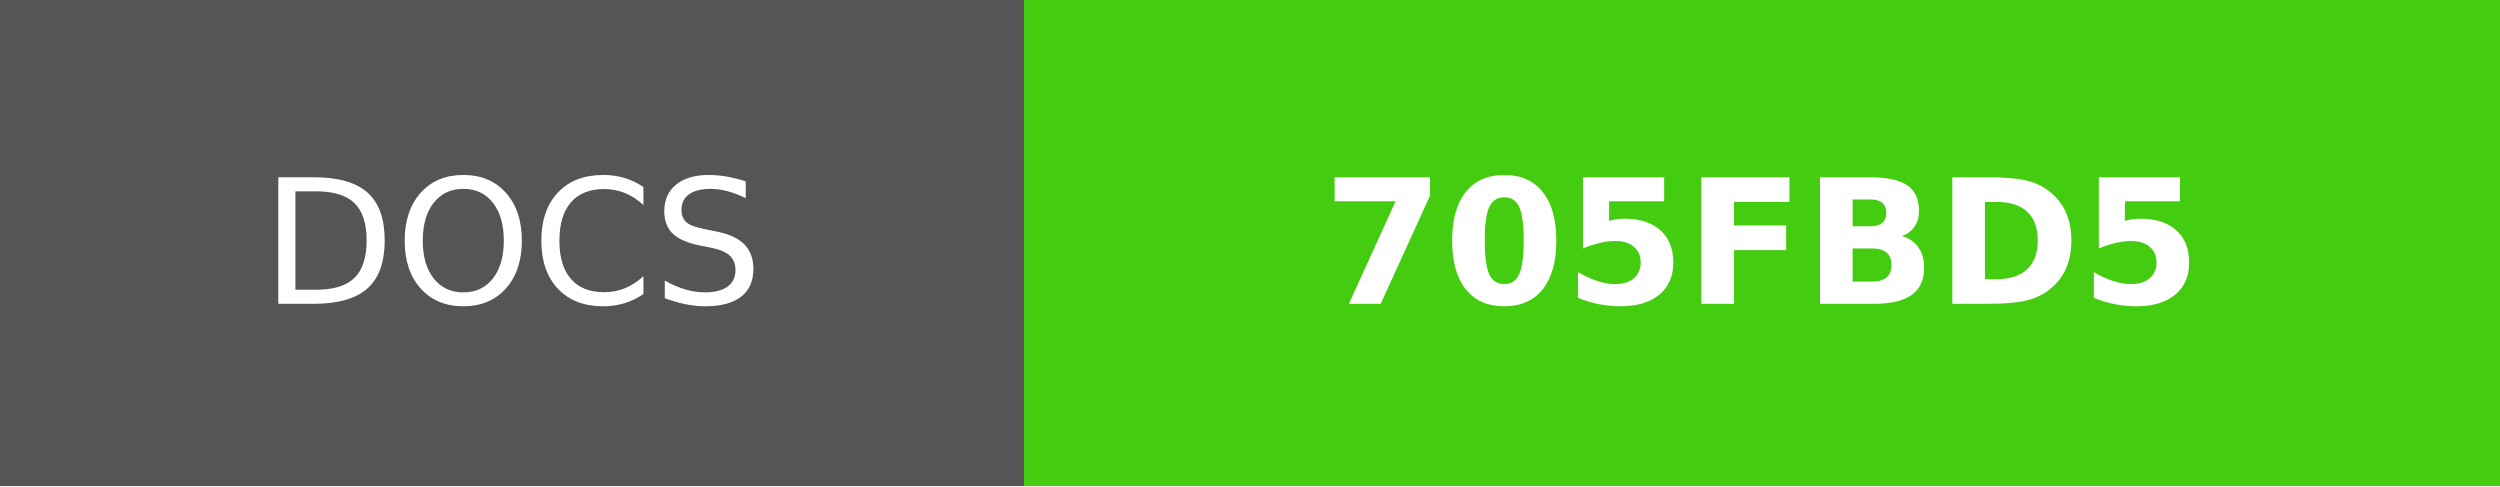
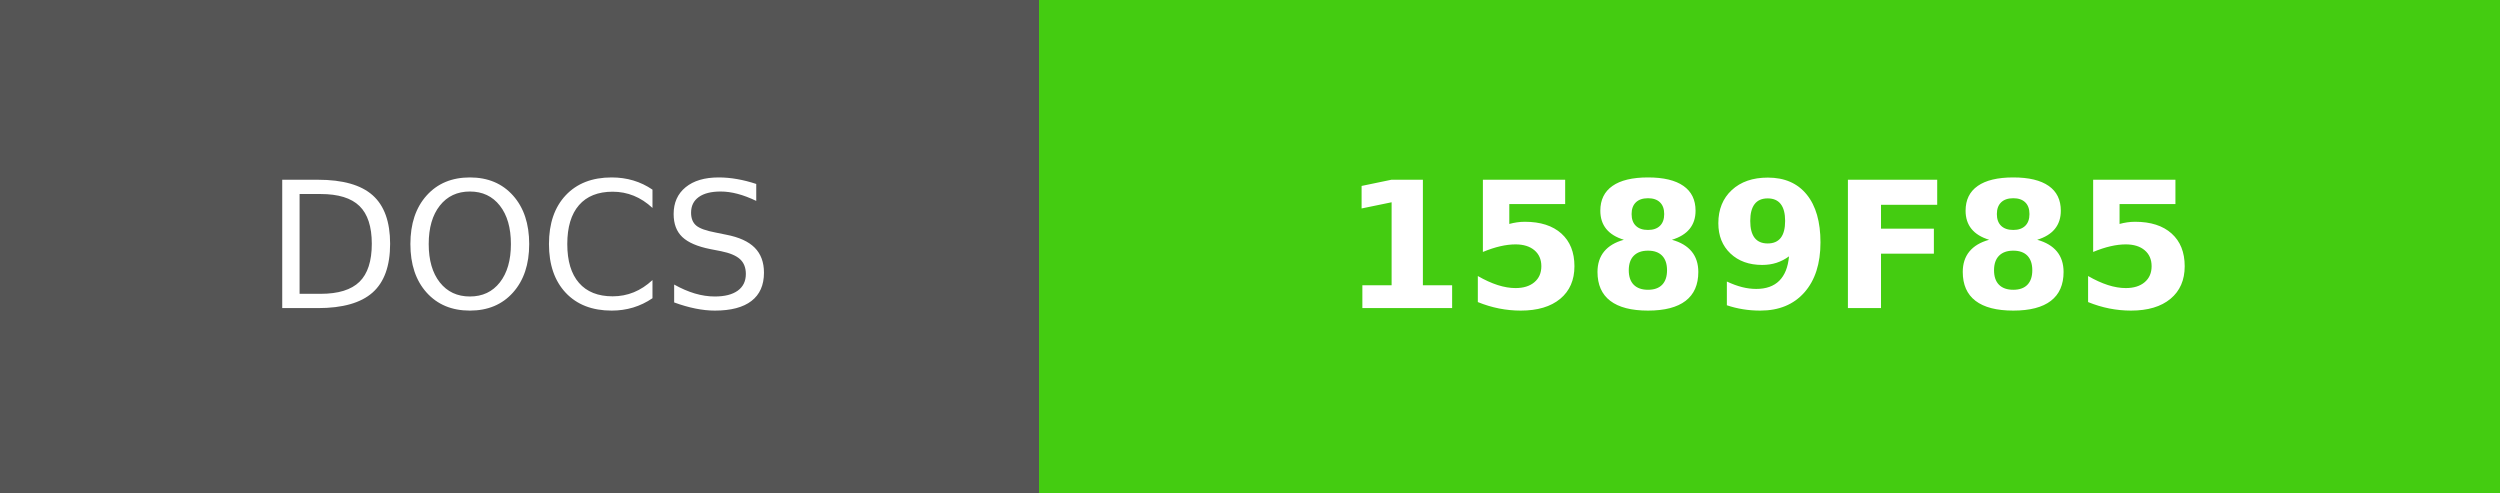
- <svg xmlns="http://www.w3.org/2000/svg" width="144" height="28" role="img" aria-label="DOCS: 705FBD5">
+ <svg xmlns="http://www.w3.org/2000/svg" width="142" height="28" role="img" aria-label="DOCS: 1589F85">
  <g shape-rendering="crispEdges">
    <rect width="59" height="28" fill="#555" />
-     <rect x="59" width="85" height="28" fill="#4c1" />
+     <rect x="59" width="83" height="28" fill="#4c1" />
  </g>
  <g fill="#fff" text-anchor="middle" font-family="Verdana,Geneva,DejaVu Sans,sans-serif" text-rendering="geometricPrecision" font-size="100">
    <text fill="#fff" x="295" y="175" transform="scale(.1)" textLength="350">DOCS</text>
-     <text fill="#fff" x="1015" y="175" font-weight="bold" transform="scale(.1)" textLength="610">705FBD5</text>
+     <text fill="#fff" x="1005" y="175" font-weight="bold" transform="scale(.1)" textLength="590">1589F85</text>
  </g>
</svg>
